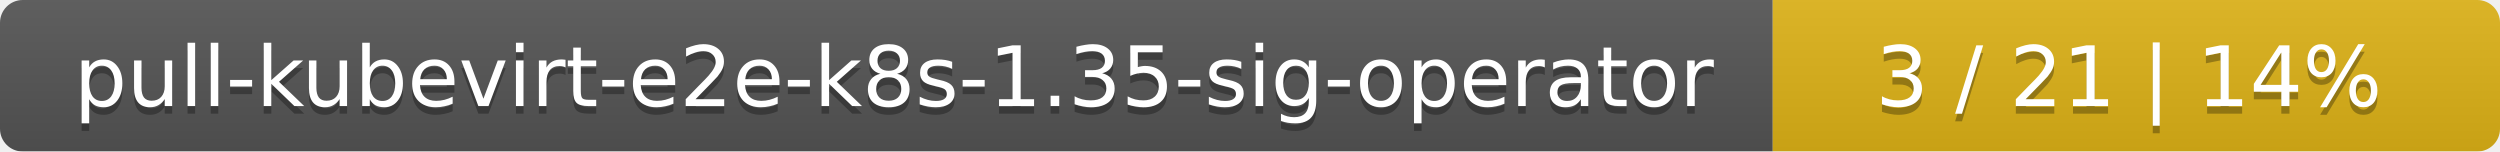
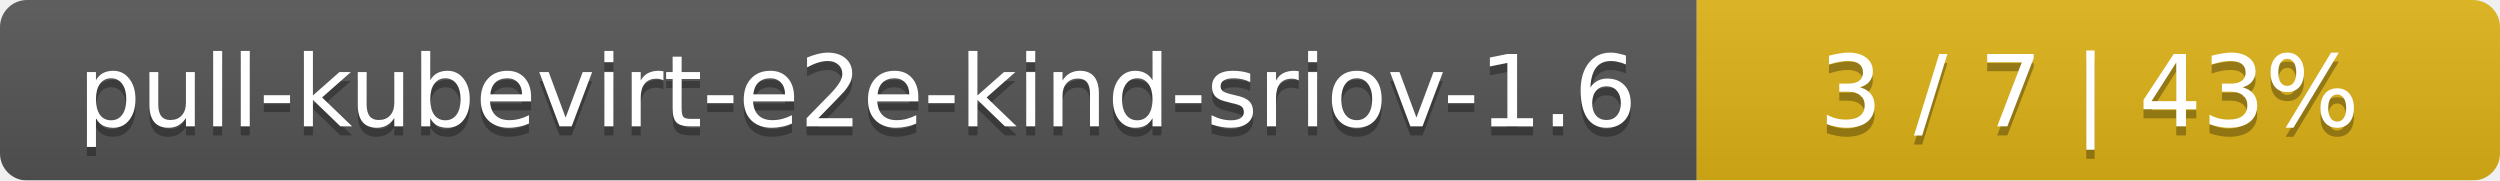
- <svg xmlns="http://www.w3.org/2000/svg" width="330" height="20">
+ <svg xmlns="http://www.w3.org/2000/svg" width="277" height="20">
  <linearGradient id="smooth" x2="0" y2="100%">
    <stop offset="0" stop-color="#bbb" stop-opacity=".1" />
    <stop offset="1" stop-opacity=".1" />
  </linearGradient>
  <mask id="round">
-     <rect width="330" height="20" rx="3" fill="#fff" />
+     <rect width="277" height="20" rx="3" fill="#fff" />
  </mask>
  <g mask="url(#round)">
-     <rect width="234" height="20" fill="#555" />
-     <rect x="234" width="96" height="20" fill="#dfb317" />
-     <rect width="330" height="20" fill="url(#smooth)" />
+     <rect width="188" height="20" fill="#555" />
+     <rect x="188" width="89" height="20" fill="#dfb317" />
+     <rect width="277" height="20" fill="url(#smooth)" />
  </g>
  <g fill="#fff" text-anchor="middle" font-family="DejaVu Sans,Verdana,Geneva,sans-serif" font-size="11">
-     <text x="118" y="15" fill="#010101" fill-opacity=".3">pull-kubevirt-e2e-k8s-1.35-sig-operator</text>
-     <text x="118" y="14">pull-kubevirt-e2e-k8s-1.35-sig-operator</text>
-     <text x="281" y="15" fill="#010101" fill-opacity=".3">3 / 21    |    14%</text>
-     <text x="281" y="14">3 / 21    |    14%</text>
+     <text x="95" y="15" fill="#010101" fill-opacity=".3">pull-kubevirt-e2e-kind-sriov-1.6</text>
+     <text x="95" y="14">pull-kubevirt-e2e-kind-sriov-1.6</text>
+     <text x="231.5" y="15" fill="#010101" fill-opacity=".3">3 / 7    |    43%</text>
+     <text x="231.5" y="14">3 / 7    |    43%</text>
  </g>
</svg>
